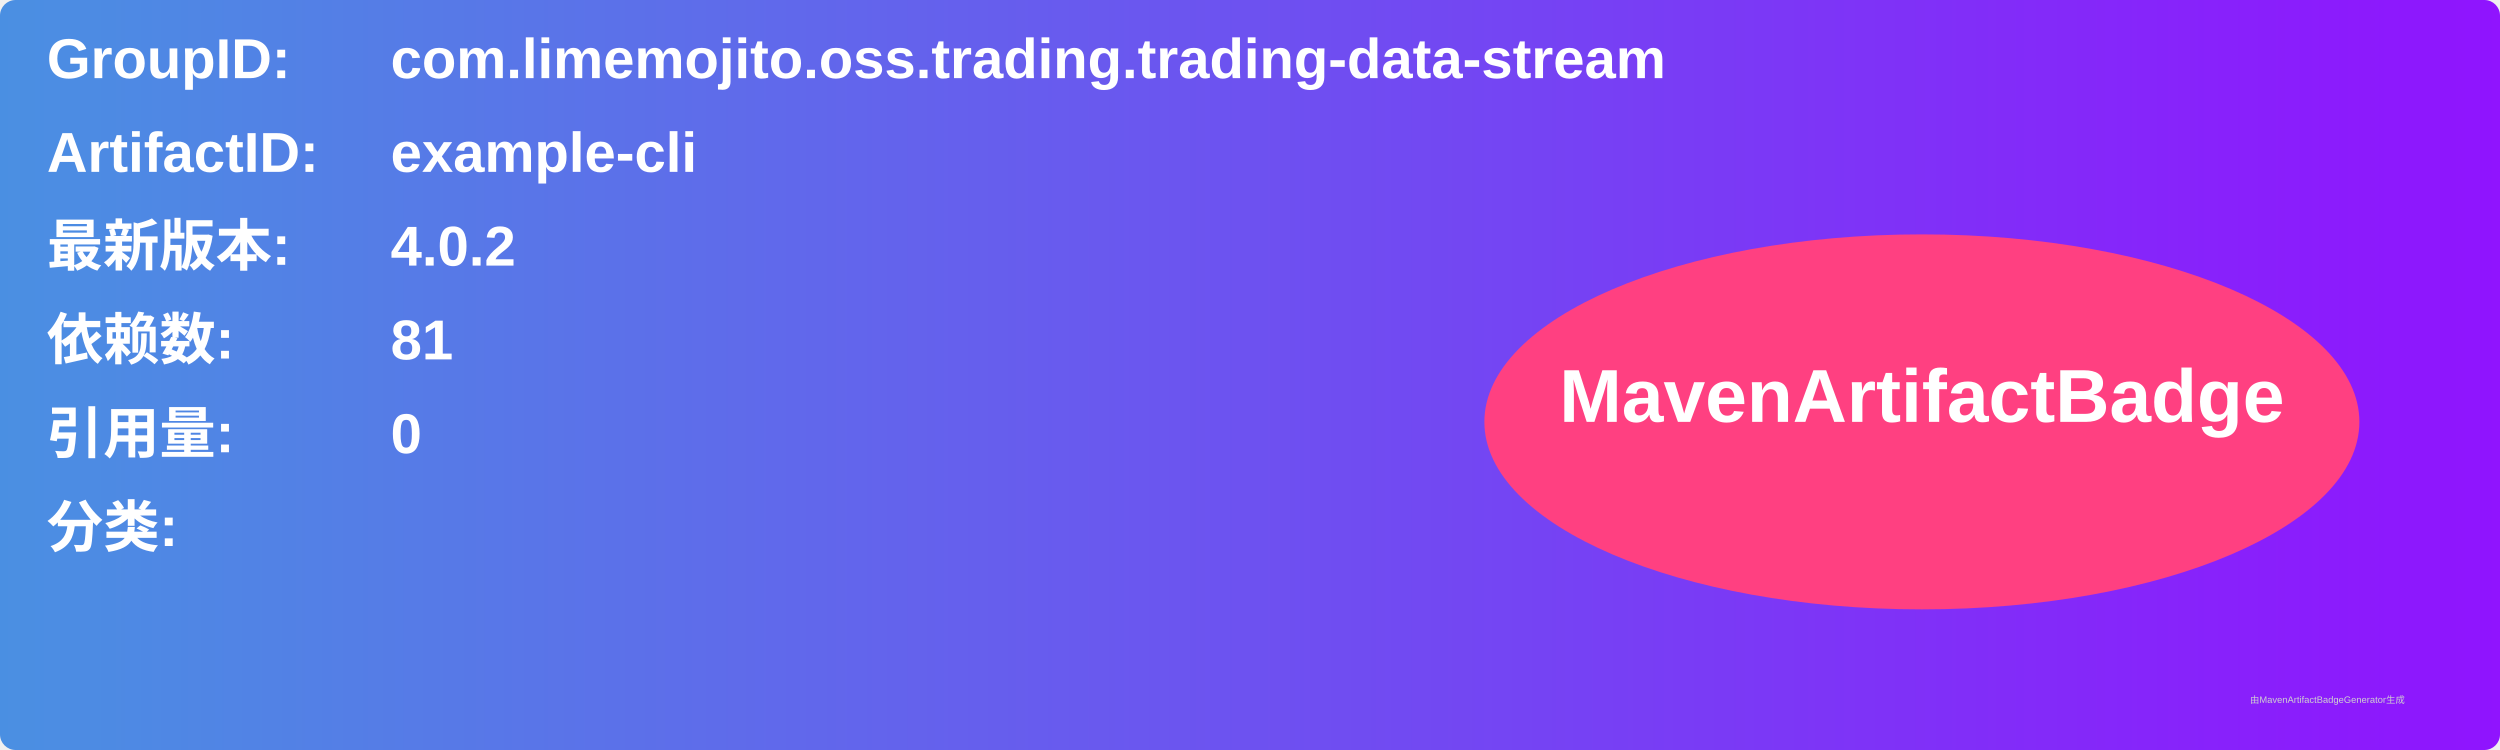
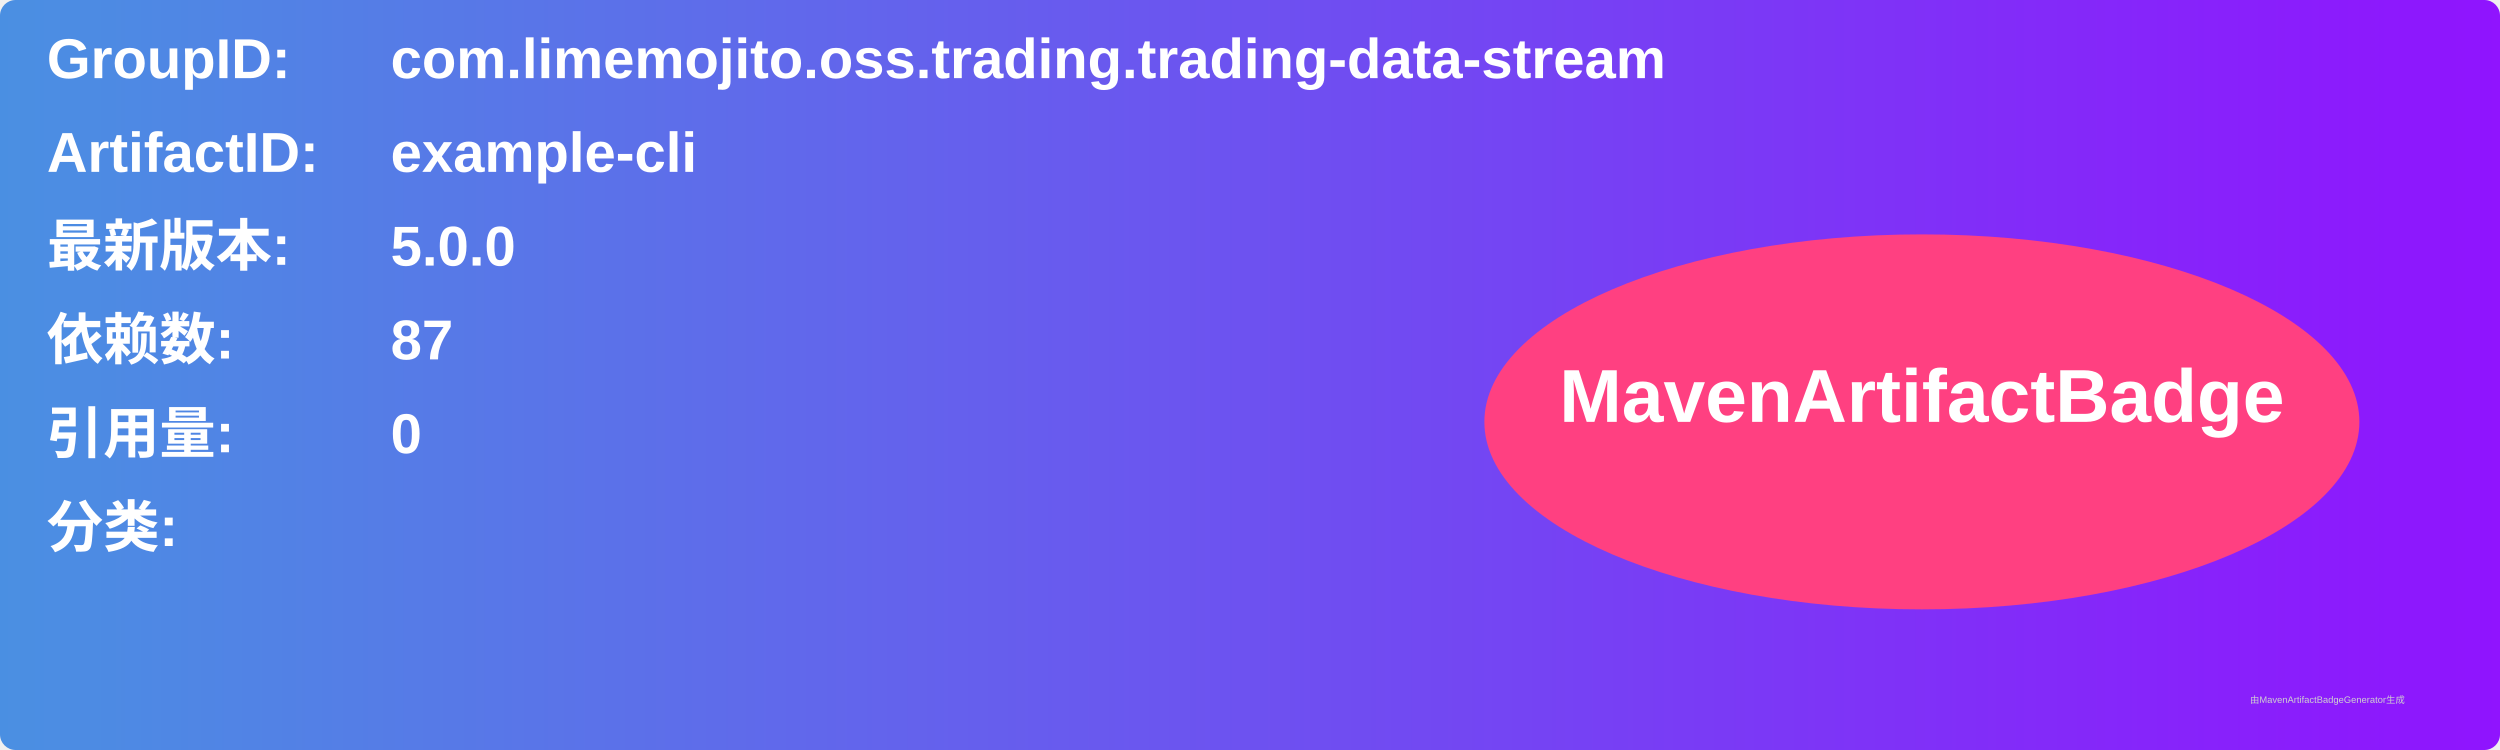
<svg xmlns="http://www.w3.org/2000/svg" width="800" height="240" viewBox="0 0 800 240">
  <linearGradient id="grad" x1="0%" y1="0%" x2="100%" y2="0%">
    <stop offset="0%" stop-color="#4a90e2" />
    <stop offset="100%" stop-color="#9013fe" />
  </linearGradient>
  <rect width="100%" height="100%" rx="5" ry="5" fill="url(#grad)" />
  <g transform="translate(15, 15)">
    <text x="0" y="10" font-family="Arial" font-size="18" fill="white" font-weight="bold" width="260">GroupID:</text>
    <text x="110" y="10" font-family="Arial" font-size="18" fill="white" font-weight="bold" width="460">com.limemojito.oss.trading.trading-data-stream</text>
    <text x="0" y="40" font-family="Arial" font-size="18" fill="white" font-weight="bold" width="260">ArtifactID:</text>
    <text x="110" y="40" font-family="Arial" font-size="18" fill="white" font-weight="bold" width="460">example-cli</text>
    <text x="0" y="70" font-family="Arial" font-size="18" fill="white" font-weight="bold">最新版本:</text>
    <text x="110" y="70" font-family="Arial" font-size="18" fill="white" font-weight="bold">
-       <tspan font-weight="bold">4.0.2</tspan>
+       <tspan font-weight="bold">5.0.0</tspan>
    </text>
    <text x="0" y="100" font-family="Arial" font-size="18" fill="white" font-weight="bold">依赖数: </text>
    <text x="110" y="100" font-family="Arial" font-size="18" fill="white">
-       <tspan font-weight="bold">81</tspan>
+       <tspan font-weight="bold">87</tspan>
    </text>
    <text x="0" y="130" font-family="Arial" font-size="18" fill="white" font-weight="bold">引用量: </text>
    <text x="110" y="130" font-family="Arial" font-size="18" fill="white">
      <tspan font-weight="bold">0</tspan>
    </text>
    <text x="0" y="160" font-family="Arial" font-size="18" fill="white" font-weight="bold">分类:</text>
    <text x="10" y="190" font-family="Arial" font-size="10" fill="white">
      <tspan font-weight="bold" />
    </text>
    <ellipse cx="600" cy="120" rx="140" ry="60" fill="#ff4081" />
    <text x="600" y="120" text-anchor="middle" font-family="Arial" font-size="24" fill="white" font-weight="bold">MavenArtifactBadge</text>
  </g>
  <text x="720" y="225" font-family="Arial" font-size="3" fill="#d0d0d0">由MavenArtifactBadgeGenerator生成</text>
</svg>
